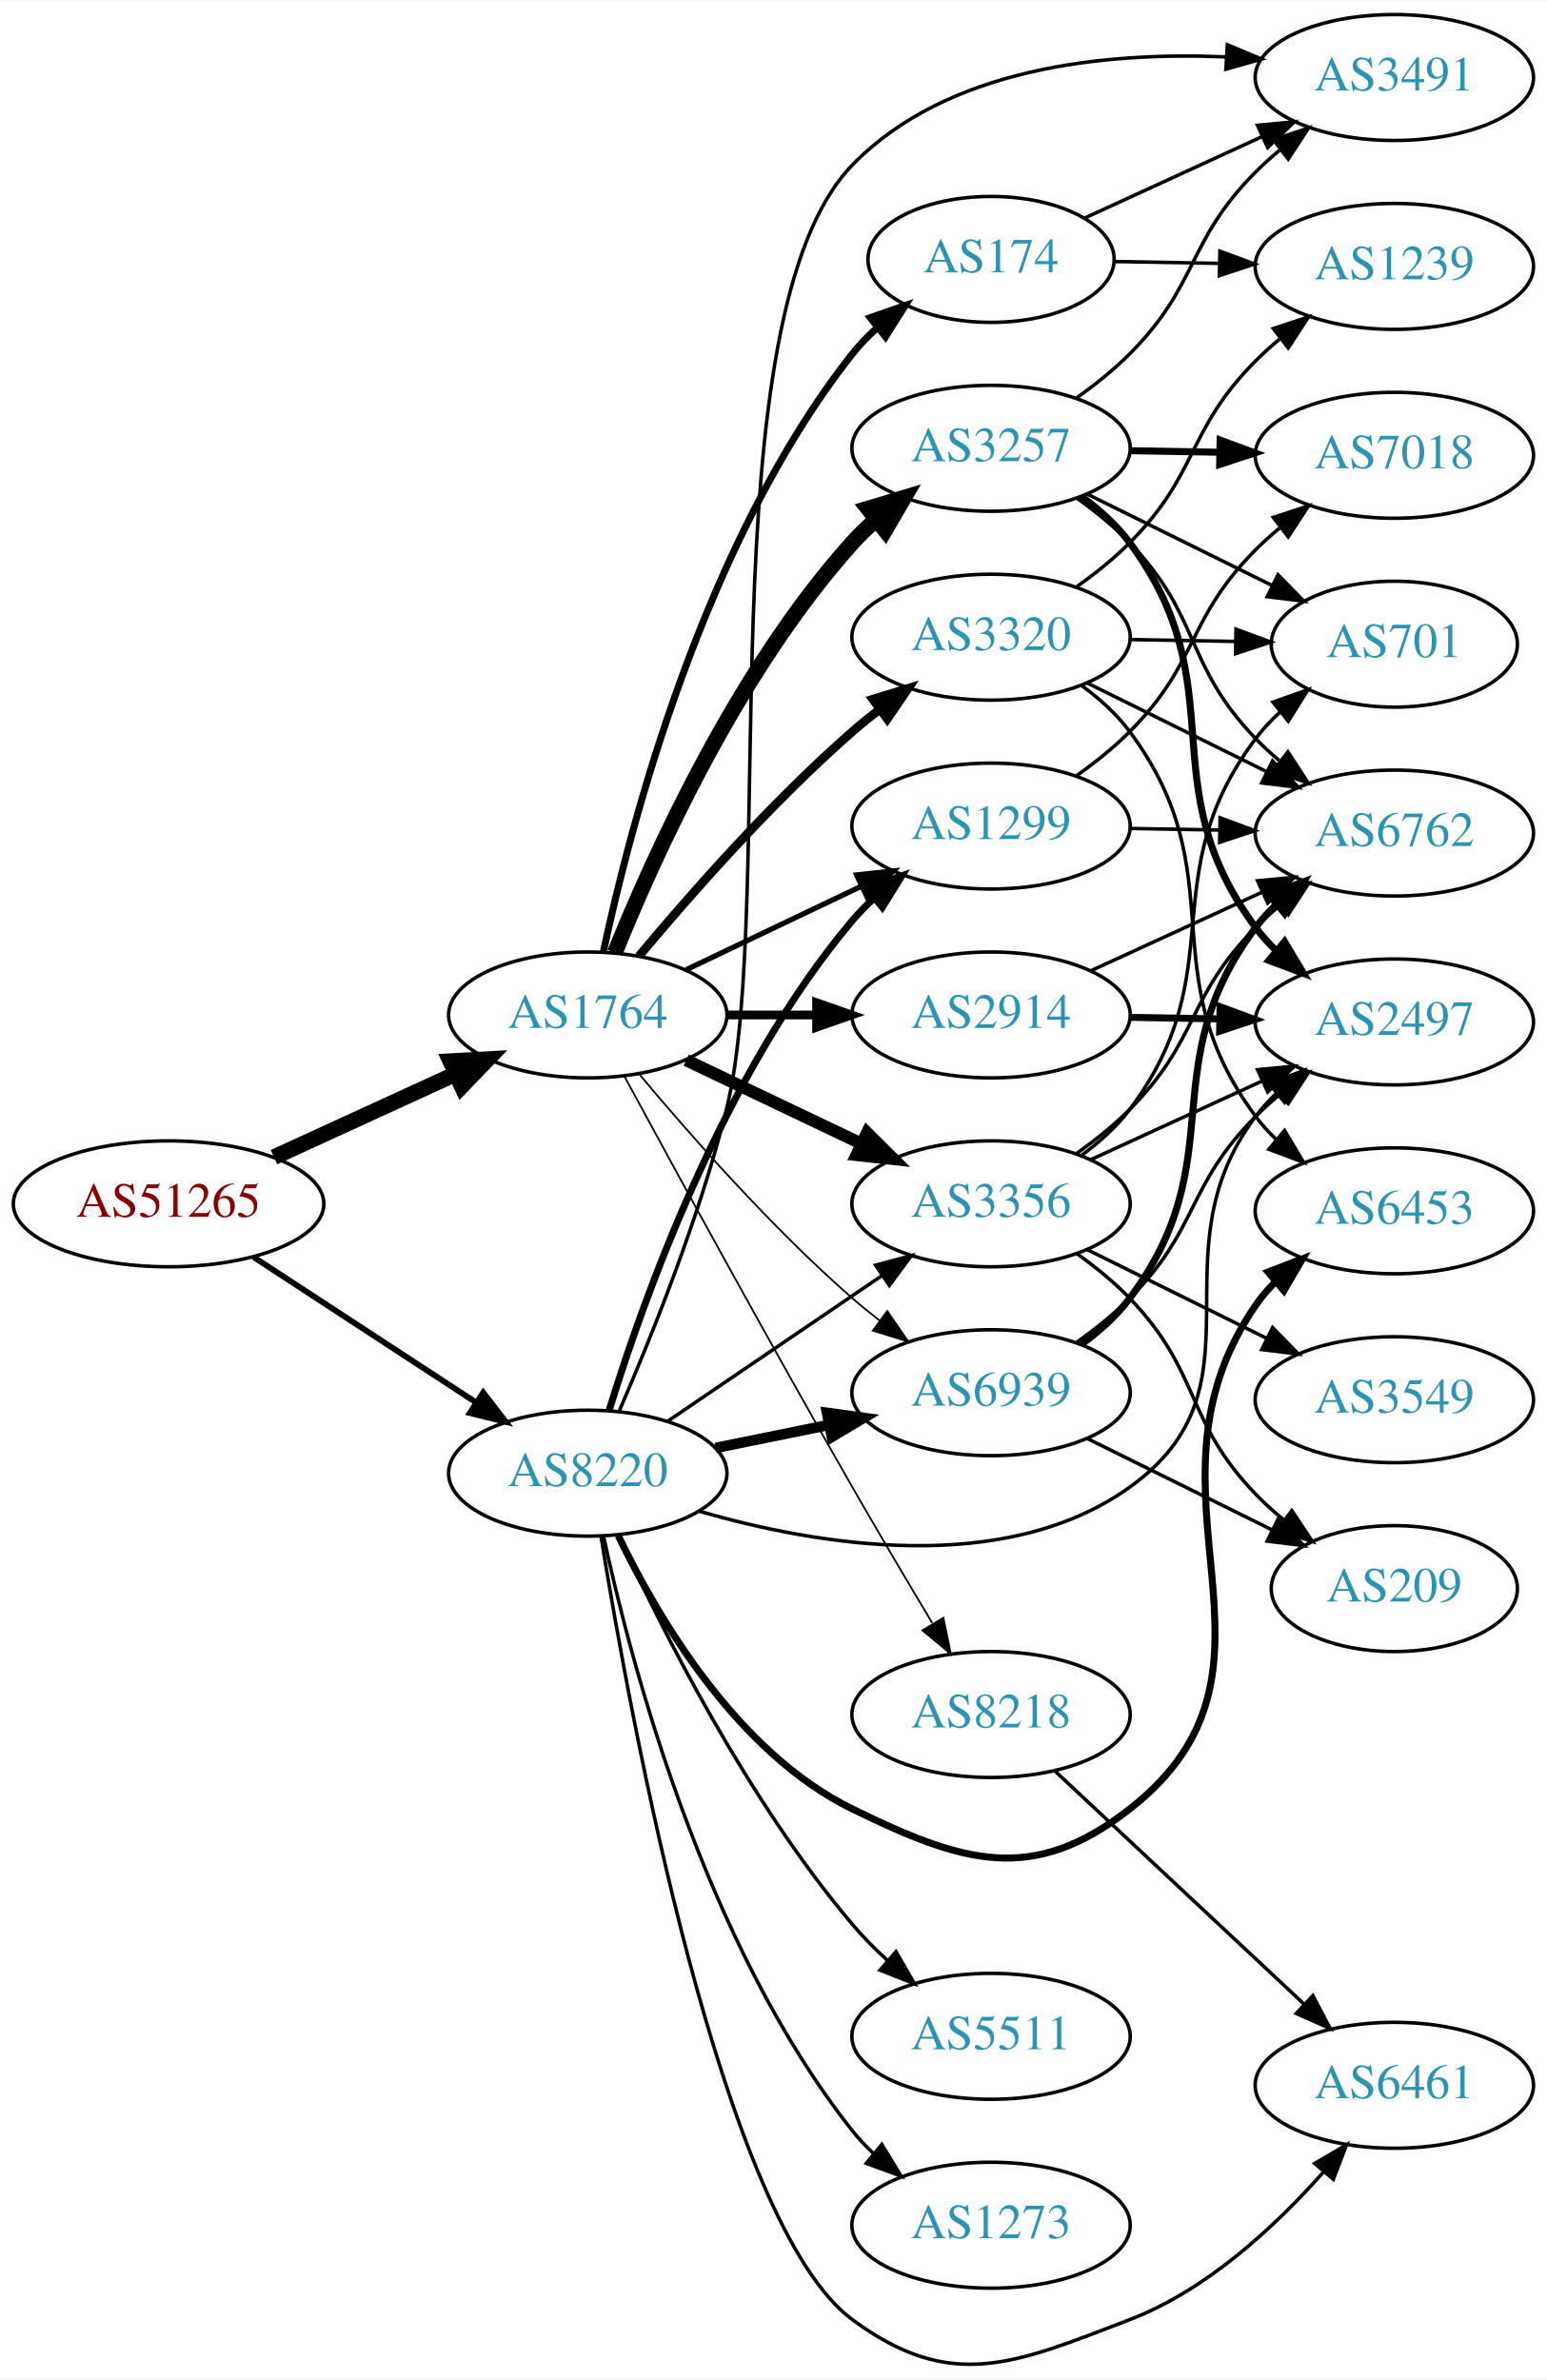
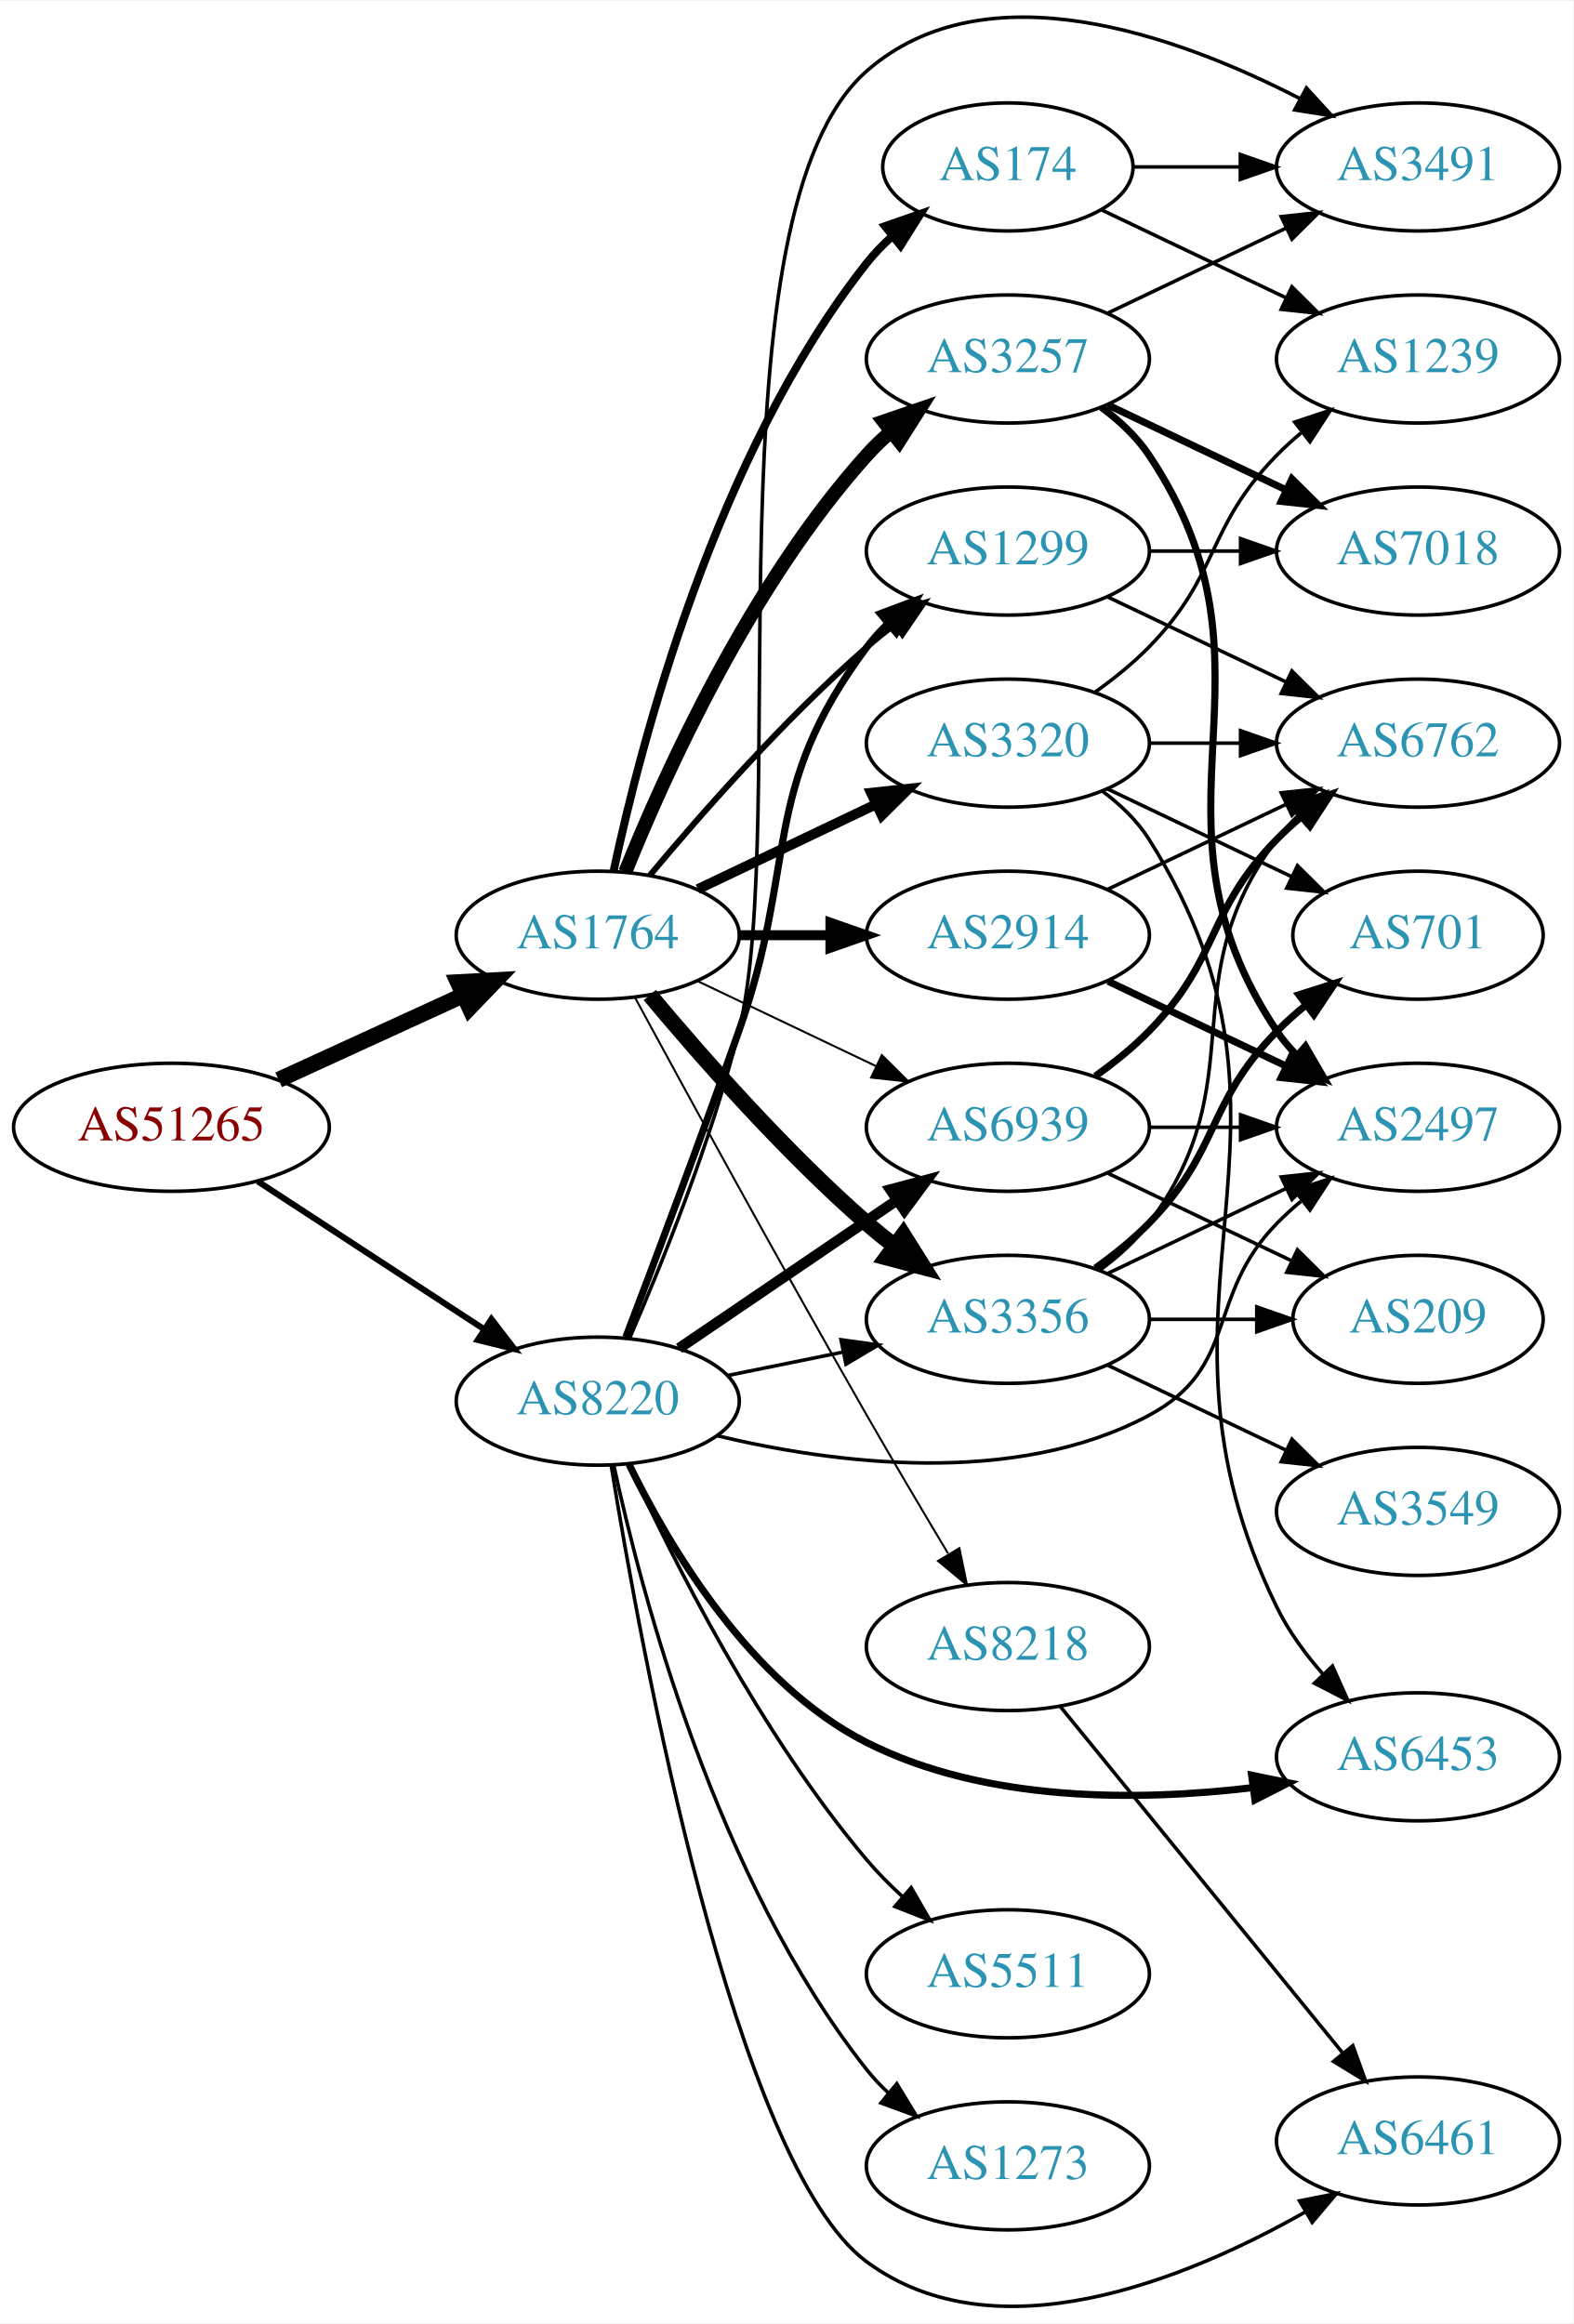
- <svg xmlns="http://www.w3.org/2000/svg" xmlns:xlink="http://www.w3.org/1999/xlink" width="442pt" height="680pt" viewBox="0.00 0.00 442.27 680.09">
-   <g id="graph0" class="graph" transform="scale(1 1) rotate(0) translate(4 676.094)">
-     <polygon fill="white" stroke="none" points="-4,4 -4,-676.094 438.271,-676.094 438.271,4 -4,4" />
+ <svg xmlns="http://www.w3.org/2000/svg" xmlns:xlink="http://www.w3.org/1999/xlink" width="442pt" height="653pt" viewBox="0.00 0.00 442.27 652.90">
+   <g id="graph0" class="graph" transform="scale(1 1) rotate(0) translate(4 648.9)">
+     <polygon fill="white" stroke="none" points="-4,4 -4,-648.9 438.271,-648.9 438.271,4 -4,4" />
    <g id="node1" class="node">
      <g id="a_node1">
        <a xlink:href="/asn/51265" xlink:title="AS51265 ~ Mass Response Service GmbH [AT]">
-           <ellipse fill="#ffffff" stroke="black" cx="44.196" cy="-332.094" rx="44.393" ry="18" />
-           <text text-anchor="middle" x="44.196" y="-328.394" font-family="Times,serif" font-size="14.00" fill="#880000">AS51265</text>
+           <ellipse fill="#ffffff" stroke="black" cx="44.196" cy="-332.214" rx="44.393" ry="18" />
+           <text text-anchor="middle" x="44.196" y="-328.514" font-family="Times,serif" font-size="14.00" fill="#880000">AS51265</text>
        </a>
      </g>
    </g>
    <g id="node2" class="node">
      <g id="a_node2">
        <a xlink:href="/asn/1764" xlink:title="AS1764 ~ NEXTLAYER-AS [AT]">
-           <ellipse fill="#ffffff" stroke="black" cx="164.039" cy="-386.094" rx="39.794" ry="18" />
-           <text text-anchor="middle" x="164.039" y="-382.394" font-family="Times,serif" font-size="14.00" fill="#2c94b3">AS1764</text>
+           <ellipse fill="#ffffff" stroke="black" cx="164.039" cy="-386.214" rx="39.794" ry="18" />
+           <text text-anchor="middle" x="164.039" y="-382.514" font-family="Times,serif" font-size="14.00" fill="#2c94b3">AS1764</text>
        </a>
      </g>
    </g>
    <g id="edge1" class="edge">
-       <path fill="none" stroke="black" stroke-width="4.5" d="M74.326,-345.442C89.937,-352.596 109.335,-361.485 126.007,-369.125" />
-       <polygon fill="black" stroke="black" stroke-width="4.5" points="124.727,-372.87 135.459,-373.456 128.008,-365.71 124.727,-372.87" />
+       <path fill="none" stroke="black" stroke-width="4.5" d="M74.326,-345.562C89.937,-352.716 109.335,-361.604 126.007,-369.244" />
+       <polygon fill="black" stroke="black" stroke-width="4.5" points="124.727,-372.989 135.459,-373.575 128.008,-365.83 124.727,-372.989" />
    </g>
    <g id="node3" class="node">
      <g id="a_node3">
        <a xlink:href="/asn/8220" xlink:title="AS8220 ~ COLT [GB]">
-           <ellipse fill="#ffffff" stroke="black" cx="164.039" cy="-255.094" rx="39.794" ry="18" />
-           <text text-anchor="middle" x="164.039" y="-251.394" font-family="Times,serif" font-size="14.00" fill="#2c94b3">AS8220</text>
+           <ellipse fill="#ffffff" stroke="black" cx="164.039" cy="-255.214" rx="39.794" ry="18" />
+           <text text-anchor="middle" x="164.039" y="-251.514" font-family="Times,serif" font-size="14.00" fill="#2c94b3">AS8220</text>
        </a>
      </g>
    </g>
    <g id="edge2" class="edge">
-       <path fill="none" stroke="black" stroke-width="1.671" d="M68.478,-316.881C86.708,-304.97 112.229,-288.294 132.163,-275.268" />
-       <polygon fill="black" stroke="black" stroke-width="1.671" points="134.148,-278.153 140.605,-269.753 130.319,-272.293 134.148,-278.153" />
+       <path fill="none" stroke="black" stroke-width="1.721" d="M68.478,-317.001C86.708,-305.089 112.229,-288.414 132.163,-275.388" />
+       <polygon fill="black" stroke="black" stroke-width="1.721" points="134.148,-278.272 140.605,-269.872 130.319,-272.412 134.148,-278.272" />
    </g>
    <g id="node4" class="node">
      <g id="a_node4">
-         <a xlink:href="/asn/3257" xlink:title="AS3257 ~ GTT [DE]">
-           <ellipse fill="#ffffff" stroke="black" cx="279.332" cy="-548.094" rx="39.794" ry="18" />
-           <text text-anchor="middle" x="279.332" y="-544.394" font-family="Times,serif" font-size="14.00" fill="#2c94b3">AS3257</text>
+         <a xlink:href="/asn/174" xlink:title="AS174 ~ Cogent Communications [US]">
+           <ellipse fill="#ffffff" stroke="black" cx="279.332" cy="-602.214" rx="35.194" ry="18" />
+           <text text-anchor="middle" x="279.332" y="-598.514" font-family="Times,serif" font-size="14.00" fill="#2c94b3">AS174</text>
        </a>
      </g>
    </g>
    <g id="edge3" class="edge">
-       <path fill="none" stroke="black" stroke-width="4.5" d="M171.786,-403.881C182.837,-431.337 206.891,-484.672 239.685,-521.094 241.688,-523.318 243.906,-525.457 246.239,-527.491" />
-       <polygon fill="black" stroke="black" stroke-width="4.5" points="244.166,-530.871 254.458,-533.967 249.04,-524.685 244.166,-530.871" />
+       <path fill="none" stroke="black" stroke-width="2.25" d="M168.529,-404.373C176.16,-440.244 197.152,-521.369 239.685,-575.214 241.765,-577.847 244.17,-580.329 246.743,-582.642" />
+       <polygon fill="black" stroke="black" stroke-width="2.25" points="244.799,-585.568 254.806,-589.049 249.154,-580.087 244.799,-585.568" />
    </g>
    <g id="node5" class="node">
      <g id="a_node5">
-         <a xlink:href="/asn/2914" xlink:title="AS2914 ~ NTT America, Inc. [US]">
-           <ellipse fill="#ffffff" stroke="black" cx="279.332" cy="-386.094" rx="39.794" ry="18" />
-           <text text-anchor="middle" x="279.332" y="-382.394" font-family="Times,serif" font-size="14.00" fill="#2c94b3">AS2914</text>
+         <a xlink:href="/asn/3257" xlink:title="AS3257 ~ GTT [DE]">
+           <ellipse fill="#ffffff" stroke="black" cx="279.332" cy="-548.214" rx="39.794" ry="18" />
+           <text text-anchor="middle" x="279.332" y="-544.514" font-family="Times,serif" font-size="14.00" fill="#2c94b3">AS3257</text>
        </a>
      </g>
    </g>
    <g id="edge4" class="edge">
-       <path fill="none" stroke="black" stroke-width="2.5" d="M203.711,-386.094C211.914,-386.094 220.678,-386.094 229.21,-386.094" />
-       <polygon fill="black" stroke="black" stroke-width="2.5" points="229.449,-389.594 239.449,-386.094 229.449,-382.594 229.449,-389.594" />
+       <path fill="none" stroke="black" stroke-width="3.938" d="M171.786,-404C182.837,-431.457 206.891,-484.792 239.685,-521.214 241.688,-523.438 243.906,-525.577 246.239,-527.611" />
+       <polygon fill="black" stroke="black" stroke-width="3.938" points="244.437,-530.647 254.458,-534.087 248.769,-525.149 244.437,-530.647" />
    </g>
    <g id="node6" class="node">
      <g id="a_node6">
-         <a xlink:href="/asn/174" xlink:title="AS174 ~ Cogent Communications [US]">
-           <ellipse fill="#ffffff" stroke="black" cx="279.332" cy="-602.094" rx="35.194" ry="18" />
-           <text text-anchor="middle" x="279.332" y="-598.394" font-family="Times,serif" font-size="14.00" fill="#2c94b3">AS174</text>
+         <a xlink:href="/asn/3356" xlink:title="AS3356 ~ Level 3 Parent, LLC [US]">
+           <ellipse fill="#ffffff" stroke="black" cx="279.332" cy="-278.214" rx="39.794" ry="18" />
+           <text text-anchor="middle" x="279.332" y="-274.514" font-family="Times,serif" font-size="14.00" fill="#2c94b3">AS3356</text>
        </a>
      </g>
    </g>
    <g id="edge5" class="edge">
-       <path fill="none" stroke="black" stroke-width="2" d="M168.529,-404.254C176.16,-440.124 197.152,-521.249 239.685,-575.094 241.765,-577.727 244.17,-580.21 246.743,-582.522" />
-       <polygon fill="black" stroke="black" stroke-width="2" points="244.799,-585.448 254.806,-588.929 249.154,-579.968 244.799,-585.448" />
+       <path fill="none" stroke="black" stroke-width="4.5" d="M178.669,-369.397C192.951,-352.284 216.498,-325.469 239.685,-305.214 242.151,-303.06 244.789,-300.92 247.487,-298.842" />
+       <polygon fill="black" stroke="black" stroke-width="4.5" points="249.919,-301.941 255.641,-292.843 245.252,-295.598 249.919,-301.941" />
    </g>
    <g id="node7" class="node">
      <g id="a_node7">
-         <a xlink:href="/asn/3356" xlink:title="AS3356 ~ Level 3 Parent, LLC [US]">
-           <ellipse fill="#ffffff" stroke="black" cx="279.332" cy="-332.094" rx="39.794" ry="18" />
-           <text text-anchor="middle" x="279.332" y="-328.394" font-family="Times,serif" font-size="14.00" fill="#2c94b3">AS3356</text>
+         <a xlink:href="/asn/2914" xlink:title="AS2914 ~ NTT America, Inc. [US]">
+           <ellipse fill="#ffffff" stroke="black" cx="279.332" cy="-386.214" rx="39.794" ry="18" />
+           <text text-anchor="middle" x="279.332" y="-382.514" font-family="Times,serif" font-size="14.00" fill="#2c94b3">AS2914</text>
        </a>
      </g>
    </g>
    <g id="edge6" class="edge">
-       <path fill="none" stroke="black" stroke-width="3.5" d="M192.175,-373.16C207.169,-366.013 225.99,-357.042 242.213,-349.31" />
-       <polygon fill="black" stroke="black" stroke-width="3.5" points="243.895,-352.385 251.417,-344.923 240.884,-346.066 243.895,-352.385" />
+       <path fill="none" stroke="black" stroke-width="2.812" d="M203.711,-386.214C211.914,-386.214 220.678,-386.214 229.21,-386.214" />
+       <polygon fill="black" stroke="black" stroke-width="2.812" points="229.449,-389.714 239.449,-386.214 229.449,-382.714 229.449,-389.714" />
    </g>
    <g id="node8" class="node">
      <g id="a_node8">
-         <a xlink:href="/asn/3320" xlink:title="AS3320 ~ DTAG [DE]">
-           <ellipse fill="#ffffff" stroke="black" cx="279.332" cy="-494.094" rx="39.794" ry="18" />
-           <text text-anchor="middle" x="279.332" y="-490.394" font-family="Times,serif" font-size="14.00" fill="#2c94b3">AS3320</text>
+         <a xlink:href="/asn/1299" xlink:title="AS1299 ~ Telia Carrier [EU]">
+           <ellipse fill="#ffffff" stroke="black" cx="279.332" cy="-494.214" rx="39.794" ry="18" />
+           <text text-anchor="middle" x="279.332" y="-490.514" font-family="Times,serif" font-size="14.00" fill="#2c94b3">AS1299</text>
        </a>
      </g>
    </g>
    <g id="edge7" class="edge">
-       <path fill="none" stroke="black" stroke-width="2.5" d="M178.669,-402.911C192.951,-420.024 216.498,-446.839 239.685,-467.094 242.151,-469.248 244.789,-471.388 247.487,-473.466" />
-       <polygon fill="black" stroke="black" stroke-width="2.5" points="245.512,-476.358 255.641,-479.465 249.66,-470.719 245.512,-476.358" />
+       <path fill="none" stroke="black" stroke-width="1.688" d="M178.669,-403.03C192.951,-420.143 216.498,-446.958 239.685,-467.214 242.151,-469.368 244.789,-471.507 247.487,-473.585" />
+       <polygon fill="black" stroke="black" stroke-width="1.688" points="245.512,-476.477 255.641,-479.584 249.66,-470.839 245.512,-476.477" />
    </g>
    <g id="node9" class="node">
      <g id="a_node9">
-         <a xlink:href="/asn/1299" xlink:title="AS1299 ~ Telia Carrier [EU]">
-           <ellipse fill="#ffffff" stroke="black" cx="279.332" cy="-440.094" rx="39.794" ry="18" />
-           <text text-anchor="middle" x="279.332" y="-436.394" font-family="Times,serif" font-size="14.00" fill="#2c94b3">AS1299</text>
+         <a xlink:href="/asn/3320" xlink:title="AS3320 ~ DTAG [DE]">
+           <ellipse fill="#ffffff" stroke="black" cx="279.332" cy="-440.214" rx="39.794" ry="18" />
+           <text text-anchor="middle" x="279.332" y="-436.514" font-family="Times,serif" font-size="14.00" fill="#2c94b3">AS3320</text>
        </a>
      </g>
    </g>
    <g id="edge8" class="edge">
-       <path fill="none" stroke="black" stroke-width="1.5" d="M192.175,-399.029C207.169,-406.175 225.99,-415.146 242.213,-422.879" />
-       <polygon fill="black" stroke="black" stroke-width="1.5" points="240.884,-426.122 251.417,-427.265 243.895,-419.803 240.884,-426.122" />
+       <path fill="none" stroke="black" stroke-width="2.812" d="M192.175,-399.148C207.169,-406.295 225.99,-415.266 242.213,-422.998" />
+       <polygon fill="black" stroke="black" stroke-width="2.812" points="240.884,-426.242 251.417,-427.385 243.895,-419.923 240.884,-426.242" />
    </g>
    <g id="node10" class="node">
      <g id="a_node10">
-         <a xlink:href="/asn/8218" xlink:title="AS8218 ~ legacy Neotelecoms [FR]">
-           <ellipse fill="#ffffff" stroke="black" cx="279.332" cy="-186.094" rx="39.794" ry="18" />
-           <text text-anchor="middle" x="279.332" y="-182.394" font-family="Times,serif" font-size="14.00" fill="#2c94b3">AS8218</text>
+         <a xlink:href="/asn/6939" xlink:title="AS6939 ~ Hurricane Electric LLC [US]">
+           <ellipse fill="#ffffff" stroke="black" cx="279.332" cy="-332.214" rx="39.794" ry="18" />
+           <text text-anchor="middle" x="279.332" y="-328.514" font-family="Times,serif" font-size="14.00" fill="#2c94b3">AS6939</text>
        </a>
      </g>
    </g>
    <g id="edge9" class="edge">
-       <path fill="none" stroke="black" stroke-width="0.5" d="M174.528,-368.521C188.54,-342.665 215.7,-292.911 239.685,-251.094 247.056,-238.244 255.437,-224.094 262.506,-212.286" />
-       <polygon fill="black" stroke="black" stroke-width="0.5" points="265.701,-213.763 267.849,-203.388 259.7,-210.159 265.701,-213.763" />
+       <path fill="none" stroke="black" stroke-width="0.562" d="M192.175,-373.279C207.169,-366.133 225.99,-357.162 242.213,-349.429" />
+       <polygon fill="black" stroke="black" stroke-width="0.562" points="243.895,-352.505 251.417,-345.042 240.884,-346.186 243.895,-352.505" />
    </g>
    <g id="node11" class="node">
      <g id="a_node11">
-         <a xlink:href="/asn/6939" xlink:title="AS6939 ~ Hurricane Electric LLC [US]">
-           <ellipse fill="#ffffff" stroke="black" cx="279.332" cy="-278.094" rx="39.794" ry="18" />
-           <text text-anchor="middle" x="279.332" y="-274.394" font-family="Times,serif" font-size="14.00" fill="#2c94b3">AS6939</text>
+         <a xlink:href="/asn/8218" xlink:title="AS8218 ~ legacy Neotelecoms [FR]">
+           <ellipse fill="#ffffff" stroke="black" cx="279.332" cy="-186.214" rx="39.794" ry="18" />
+           <text text-anchor="middle" x="279.332" y="-182.514" font-family="Times,serif" font-size="14.00" fill="#2c94b3">AS8218</text>
        </a>
      </g>
    </g>
    <g id="edge10" class="edge">
-       <path fill="none" stroke="black" stroke-width="0.5" d="M178.669,-369.277C192.951,-352.165 216.498,-325.349 239.685,-305.094 242.151,-302.94 244.789,-300.8 247.487,-298.723" />
-       <polygon fill="black" stroke="black" stroke-width="0.5" points="249.66,-301.469 255.641,-292.724 245.512,-295.83 249.66,-301.469" />
+       <path fill="none" stroke="black" stroke-width="0.562" d="M174.528,-368.64C188.54,-342.785 215.7,-293.031 239.685,-251.214 247.056,-238.363 255.437,-224.213 262.506,-212.406" />
+       <polygon fill="black" stroke="black" stroke-width="0.562" points="265.701,-213.883 267.849,-203.508 259.7,-210.279 265.701,-213.883" />
+     </g>
+     <g id="edge33" class="edge">
+       <path fill="none" stroke="black" d="M200.574,-262.428C210.803,-264.504 222.104,-266.799 232.846,-268.98" />
+       <polygon fill="black" stroke="black" points="232.425,-272.465 242.922,-271.025 233.818,-265.605 232.425,-272.465" />
+     </g>
+     <g id="edge34" class="edge">
+       <path fill="none" stroke="black" stroke-width="2" d="M171.928,-273.183C179.806,-293.861 192.995,-328.875 203.685,-359.214 220.5,-406.934 209.414,-426.672 239.685,-467.214 241.43,-469.55 243.437,-471.759 245.6,-473.831" />
+       <polygon fill="black" stroke="black" stroke-width="2" points="243.478,-476.618 253.401,-480.332 247.96,-471.241 243.478,-476.618" />
    </g>
    <g id="edge35" class="edge">
-       <path fill="none" stroke="black" d="M186.883,-269.941C204.28,-281.765 228.827,-298.448 248.11,-311.554" />
-       <polygon fill="black" stroke="black" points="246.317,-314.567 256.555,-317.293 250.251,-308.777 246.317,-314.567" />
-     </g>
-     <g id="edge36" class="edge">
-       <path fill="none" stroke="black" stroke-width="2" d="M170.1,-272.894C179.636,-304.042 202.695,-369.283 239.685,-413.094 241.566,-415.322 243.672,-417.453 245.904,-419.47" />
-       <polygon fill="black" stroke="black" stroke-width="2" points="243.853,-422.313 253.833,-425.869 248.249,-416.865 243.853,-422.313" />
-     </g>
-     <g id="edge38" class="edge">
-       <path fill="none" stroke="black" stroke-width="3" d="M200.574,-262.308C210.803,-264.385 222.104,-266.679 232.846,-268.86" />
-       <polygon fill="black" stroke="black" stroke-width="3" points="232.425,-272.346 242.922,-270.906 233.818,-265.486 232.425,-272.346" />
-     </g>
-     <g id="node13" class="node">
-       <g id="a_node13">
+       <path fill="none" stroke="black" stroke-width="3" d="M186.883,-270.06C204.28,-281.884 228.827,-298.568 248.11,-311.674" />
+       <polygon fill="black" stroke="black" stroke-width="3" points="246.317,-314.686 256.555,-317.413 250.251,-308.897 246.317,-314.686" />
+     </g>
+     <g id="node15" class="node">
+       <g id="a_node15">
        <a xlink:href="/asn/2497" xlink:title="AS2497 ~ Internet Initiative Japan Inc. [JP]">
-           <ellipse fill="#ffffff" stroke="black" cx="394.625" cy="-384.094" rx="39.794" ry="18" />
-           <text text-anchor="middle" x="394.625" y="-380.394" font-family="Times,serif" font-size="14.00" fill="#2c94b3">AS2497</text>
-         </a>
-       </g>
-     </g>
-     <g id="edge31" class="edge">
-       <path fill="none" stroke="black" d="M195.971,-244.198C229.535,-234.491 283.12,-225.403 318.978,-251.094 359.423,-280.072 325.098,-317.312 354.978,-357.094 356.729,-359.426 358.741,-361.631 360.908,-363.7" />
-       <polygon fill="black" stroke="black" points="358.789,-366.491 368.715,-370.197 363.267,-361.11 358.789,-366.491" />
-     </g>
-     <g id="node16" class="node">
-       <g id="a_node16">
-         <a xlink:href="/asn/3491" xlink:title="AS3491 ~ PCCW Global, Inc. [US]">
-           <ellipse fill="#ffffff" stroke="black" cx="394.625" cy="-654.094" rx="39.794" ry="18" />
-           <text text-anchor="middle" x="394.625" y="-650.394" font-family="Times,serif" font-size="14.00" fill="#2c94b3">AS3491</text>
-         </a>
-       </g>
-     </g>
-     <g id="edge37" class="edge">
-       <path fill="none" stroke="black" d="M172.984,-272.746C181.832,-293.134 195.909,-327.881 203.685,-359.094 218.319,-417.83 197.496,-585.688 239.685,-629.094 266.792,-656.983 311.944,-661.446 346.358,-659.991" />
-       <polygon fill="black" stroke="black" points="346.89,-663.465 356.661,-659.369 346.468,-656.478 346.89,-663.465" />
+           <ellipse fill="#ffffff" stroke="black" cx="394.625" cy="-332.214" rx="39.794" ry="18" />
+           <text text-anchor="middle" x="394.625" y="-328.514" font-family="Times,serif" font-size="14.00" fill="#2c94b3">AS2497</text>
+         </a>
+       </g>
+     </g>
+     <g id="edge30" class="edge">
+       <path fill="none" stroke="black" d="M197.529,-245.506C230.243,-237.68 281.146,-230.967 318.978,-251.214 344.409,-264.824 334.806,-284.596 354.978,-305.214 357.071,-307.353 359.354,-309.431 361.731,-311.424" />
+       <polygon fill="black" stroke="black" points="359.974,-314.489 370.031,-317.824 364.249,-308.946 359.974,-314.489" />
    </g>
    <g id="node18" class="node">
      <g id="a_node18">
+         <a xlink:href="/asn/3491" xlink:title="AS3491 ~ PCCW Global, Inc. [US]">
+           <ellipse fill="#ffffff" stroke="black" cx="394.625" cy="-602.214" rx="39.794" ry="18" />
+           <text text-anchor="middle" x="394.625" y="-598.514" font-family="Times,serif" font-size="14.00" fill="#2c94b3">AS3491</text>
+         </a>
+       </g>
+     </g>
+     <g id="edge37" class="edge">
+       <path fill="none" stroke="black" d="M172.984,-272.866C181.832,-293.253 195.909,-328 203.685,-359.214 218.319,-417.949 194.143,-589.34 239.685,-629.214 273.181,-658.54 326.975,-639.184 361.289,-621.502" />
+       <polygon fill="black" stroke="black" points="363.263,-624.415 370.418,-616.601 359.951,-618.247 363.263,-624.415" />
+     </g>
+     <g id="node20" class="node">
+       <g id="a_node20">
        <a xlink:href="/asn/6453" xlink:title="AS6453 ~ TATA COMMUNICATIONS (AMERICA) INC [US]">
-           <ellipse fill="#ffffff" stroke="black" cx="394.625" cy="-330.094" rx="39.794" ry="18" />
-           <text text-anchor="middle" x="394.625" y="-326.394" font-family="Times,serif" font-size="14.00" fill="#2c94b3">AS6453</text>
-         </a>
-       </g>
-     </g>
-     <g id="edge32" class="edge">
-       <path fill="none" stroke="black" stroke-width="2" d="M172.761,-237.219C183.801,-214.228 206.497,-175.329 239.685,-159.094 271.342,-143.609 291.201,-137.406 318.978,-159.094 370.976,-199.693 317.567,-248.758 354.978,-303.094 356.632,-305.496 358.573,-307.752 360.691,-309.856" />
-       <polygon fill="black" stroke="black" stroke-width="2" points="358.521,-312.606 368.406,-316.419 363.057,-307.274 358.521,-312.606" />
+           <ellipse fill="#ffffff" stroke="black" cx="394.625" cy="-155.214" rx="39.794" ry="18" />
+           <text text-anchor="middle" x="394.625" y="-151.514" font-family="Times,serif" font-size="14.00" fill="#2c94b3">AS6453</text>
+         </a>
+       </g>
+     </g>
+     <g id="edge31" class="edge">
+       <path fill="none" stroke="black" stroke-width="2" d="M172.825,-237.468C183.936,-214.62 206.71,-175.878 239.685,-159.214 273.165,-142.294 316.19,-142.72 348.239,-146.56" />
+       <polygon fill="black" stroke="black" stroke-width="2" points="347.854,-150.04 358.233,-147.91 348.791,-143.103 347.854,-150.04" />
    </g>
    <g id="node21" class="node">
      <g id="a_node21">
-         <a xlink:href="/asn/6461" xlink:title="AS6461 ~ Zayo Bandwidth [US]">
-           <ellipse fill="#ffffff" stroke="black" cx="394.625" cy="-80.094" rx="39.794" ry="18" />
-           <text text-anchor="middle" x="394.625" y="-76.394" font-family="Times,serif" font-size="14.00" fill="#2c94b3">AS6461</text>
-         </a>
-       </g>
-     </g>
-     <g id="edge33" class="edge">
-       <path fill="none" stroke="black" d="M167.805,-237.117C176.106,-185.791 202.54,-40.508 239.685,-13.094 268.04,7.833 286.068,-0.491 318.978,-13.094 341.136,-21.58 360.852,-40.011 374.45,-55.399" />
-       <polygon fill="black" stroke="black" points="371.844,-57.738 380.983,-63.099 377.182,-53.209 371.844,-57.738" />
+         <a xlink:href="/asn/5511" xlink:title="AS5511 ~ Orange S.A. [FR]">
+           <ellipse fill="#ffffff" stroke="black" cx="279.332" cy="-94.214" rx="39.794" ry="18" />
+           <text text-anchor="middle" x="279.332" y="-90.514" font-family="Times,serif" font-size="14.00" fill="#2c94b3">AS5511</text>
+         </a>
+       </g>
+     </g>
+     <g id="edge29" class="edge">
+       <path fill="none" stroke="black" d="M172.918,-237.26C184.926,-211.107 209.613,-161.78 239.685,-126.214 242.677,-122.676 246.093,-119.227 249.629,-115.982" />
+       <polygon fill="black" stroke="black" points="252.15,-118.43 257.442,-109.251 247.581,-113.126 252.15,-118.43" />
    </g>
    <g id="node22" class="node">
      <g id="a_node22">
-         <a xlink:href="/asn/5511" xlink:title="AS5511 ~ Orange S.A. [FR]">
-           <ellipse fill="#ffffff" stroke="black" cx="279.332" cy="-94.094" rx="39.794" ry="18" />
-           <text text-anchor="middle" x="279.332" y="-90.394" font-family="Times,serif" font-size="14.00" fill="#2c94b3">AS5511</text>
-         </a>
-       </g>
-     </g>
-     <g id="edge34" class="edge">
-       <path fill="none" stroke="black" d="M172.918,-237.14C184.926,-210.987 209.613,-161.66 239.685,-126.094 242.677,-122.556 246.093,-119.107 249.629,-115.863" />
-       <polygon fill="black" stroke="black" points="252.15,-118.31 257.442,-109.132 247.581,-113.007 252.15,-118.31" />
+         <a xlink:href="/asn/6461" xlink:title="AS6461 ~ Zayo Bandwidth [US]">
+           <ellipse fill="#ffffff" stroke="black" cx="394.625" cy="-47.214" rx="39.794" ry="18" />
+           <text text-anchor="middle" x="394.625" y="-43.514" font-family="Times,serif" font-size="14.00" fill="#2c94b3">AS6461</text>
+         </a>
+       </g>
+     </g>
+     <g id="edge32" class="edge">
+       <path fill="none" stroke="black" d="M167.805,-237.236C176.106,-185.91 202.54,-40.628 239.685,-13.214 276.018,13.601 329.459,-8.27 362.866,-27.21" />
+       <polygon fill="black" stroke="black" points="361.333,-30.369 371.726,-32.431 364.888,-24.339 361.333,-30.369" />
    </g>
    <g id="node23" class="node">
      <g id="a_node23">
        <a xlink:href="/asn/1273" xlink:title="AS1273 ~ Vodafone Group PLC [EU]">
-           <ellipse fill="#ffffff" stroke="black" cx="279.332" cy="-40.094" rx="39.794" ry="18" />
-           <text text-anchor="middle" x="279.332" y="-36.394" font-family="Times,serif" font-size="14.00" fill="#2c94b3">AS1273</text>
-         </a>
-       </g>
-     </g>
-     <g id="edge39" class="edge">
-       <path fill="none" stroke="black" d="M168.554,-237.031C176.23,-201.35 197.298,-120.654 239.685,-67.094 241.495,-64.808 243.549,-62.635 245.745,-60.588" />
-       <polygon fill="black" stroke="black" points="248.098,-63.184 253.606,-54.134 243.656,-57.774 248.098,-63.184" />
+           <ellipse fill="#ffffff" stroke="black" cx="279.332" cy="-40.214" rx="39.794" ry="18" />
+           <text text-anchor="middle" x="279.332" y="-36.514" font-family="Times,serif" font-size="14.00" fill="#2c94b3">AS1273</text>
+         </a>
+       </g>
+     </g>
+     <g id="edge36" class="edge">
+       <path fill="none" stroke="black" d="M168.554,-237.15C176.23,-201.47 197.298,-120.774 239.685,-67.214 241.495,-64.927 243.549,-62.754 245.745,-60.708" />
+       <polygon fill="black" stroke="black" points="248.098,-63.304 253.606,-54.253 243.656,-57.894 248.098,-63.304" />
+     </g>
+     <g id="edge23" class="edge">
+       <path fill="none" stroke="black" d="M314.631,-602.214C324.008,-602.214 334.358,-602.214 344.393,-602.214" />
+       <polygon fill="black" stroke="black" points="344.681,-605.714 354.681,-602.214 344.681,-598.714 344.681,-605.714" />
+     </g>
+     <g id="node19" class="node">
+       <g id="a_node19">
+         <a xlink:href="/asn/1239" xlink:title="AS1239 ~ Sprint [US]">
+           <ellipse fill="#ffffff" stroke="black" cx="394.625" cy="-548.214" rx="39.794" ry="18" />
+           <text text-anchor="middle" x="394.625" y="-544.514" font-family="Times,serif" font-size="14.00" fill="#2c94b3">AS1239</text>
+         </a>
+       </g>
+     </g>
+     <g id="edge24" class="edge">
+       <path fill="none" stroke="black" d="M305.757,-590.095C321.059,-582.801 340.783,-573.4 357.665,-565.354" />
+       <polygon fill="black" stroke="black" points="359.184,-568.507 366.705,-561.045 356.172,-562.188 359.184,-568.507" />
+     </g>
+     <g id="edge19" class="edge">
+       <path fill="none" stroke="black" stroke-width="2" d="M305.651,-534.607C310.707,-530.863 315.518,-526.383 318.978,-521.214 360.003,-459.919 313.954,-420.508 354.978,-359.214 356.6,-356.791 358.519,-354.519 360.621,-352.404" />
+       <polygon fill="black" stroke="black" stroke-width="2" points="362.988,-354.984 368.306,-345.821 358.434,-349.668 362.988,-354.984" />
+     </g>
+     <g id="node17" class="node">
+       <g id="a_node17">
+         <a xlink:href="/asn/7018" xlink:title="AS7018 ~ AT&amp;T Services, Inc. [US]">
+           <ellipse fill="#ffffff" stroke="black" cx="394.625" cy="-494.214" rx="39.794" ry="18" />
+           <text text-anchor="middle" x="394.625" y="-490.514" font-family="Times,serif" font-size="14.00" fill="#2c94b3">AS7018</text>
+         </a>
+       </g>
+     </g>
+     <g id="edge18" class="edge">
+       <path fill="none" stroke="black" stroke-width="2" d="M307.468,-535.279C322.462,-528.133 341.283,-519.162 357.506,-511.429" />
+       <polygon fill="black" stroke="black" stroke-width="2" points="359.188,-514.505 366.71,-507.042 356.177,-508.186 359.188,-514.505" />
+     </g>
+     <g id="edge20" class="edge">
+       <path fill="none" stroke="black" d="M307.468,-561.148C322.462,-568.295 341.283,-577.266 357.506,-584.998" />
+       <polygon fill="black" stroke="black" points="356.177,-588.242 366.71,-589.385 359.188,-581.923 356.177,-588.242" />
    </g>
    <g id="node12" class="node">
      <g id="a_node12">
-         <a xlink:href="/asn/7018" xlink:title="AS7018 ~ AT&amp;T Services, Inc. [US]">
-           <ellipse fill="#ffffff" stroke="black" cx="394.625" cy="-546.094" rx="39.794" ry="18" />
-           <text text-anchor="middle" x="394.625" y="-542.394" font-family="Times,serif" font-size="14.00" fill="#2c94b3">AS7018</text>
+         <a xlink:href="/asn/3549" xlink:title="AS3549 ~ Level 3 Parent, LLC [US]">
+           <ellipse fill="#ffffff" stroke="black" cx="394.625" cy="-224.214" rx="39.794" ry="18" />
+           <text text-anchor="middle" x="394.625" y="-220.514" font-family="Times,serif" font-size="14.00" fill="#2c94b3">AS3549</text>
        </a>
      </g>
    </g>
    <g id="edge11" class="edge">
-       <path fill="none" stroke="black" stroke-width="2" d="M319.004,-547.411C327.207,-547.267 335.971,-547.112 344.503,-546.961" />
-       <polygon fill="black" stroke="black" stroke-width="2" points="344.805,-550.457 354.742,-546.781 344.682,-543.458 344.805,-550.457" />
+       <path fill="none" stroke="black" d="M307.468,-265.279C322.462,-258.133 341.283,-249.162 357.506,-241.429" />
+       <polygon fill="black" stroke="black" points="359.188,-244.505 366.71,-237.042 356.177,-238.186 359.188,-244.505" />
+     </g>
+     <g id="node13" class="node">
+       <g id="a_node13">
+         <a xlink:href="/asn/701" xlink:title="AS701 ~ UUNET [US]">
+           <ellipse fill="#ffffff" stroke="black" cx="394.625" cy="-386.214" rx="35.194" ry="18" />
+           <text text-anchor="middle" x="394.625" y="-382.514" font-family="Times,serif" font-size="14.00" fill="#2c94b3">AS701</text>
+         </a>
+       </g>
    </g>
    <g id="edge12" class="edge">
-       <path fill="none" stroke="black" stroke-width="2" d="M305.283,-534.228C310.358,-530.497 315.27,-526.089 318.978,-521.094 349.642,-479.792 324.314,-452.396 354.978,-411.094 356.716,-408.753 358.719,-406.541 360.879,-404.466" />
-       <polygon fill="black" stroke="black" stroke-width="2" points="363.239,-407.056 368.673,-397.961 358.754,-401.682 363.239,-407.056" />
+       <path fill="none" stroke="black" stroke-width="2" d="M303.926,-292.603C309.182,-296.361 314.513,-300.65 318.978,-305.214 339.151,-325.831 334.806,-338.596 354.978,-359.214 357.457,-361.748 360.204,-364.197 363.056,-366.518" />
+       <polygon fill="black" stroke="black" stroke-width="2" points="361.148,-369.462 371.242,-372.682 365.359,-363.87 361.148,-369.462" />
    </g>
    <g id="node14" class="node">
      <g id="a_node14">
-         <a xlink:href="/asn/701" xlink:title="AS701 ~ UUNET [US]">
-           <ellipse fill="#ffffff" stroke="black" cx="394.625" cy="-492.094" rx="35.194" ry="18" />
-           <text text-anchor="middle" x="394.625" y="-488.394" font-family="Times,serif" font-size="14.00" fill="#2c94b3">AS701</text>
+         <a xlink:href="/asn/6762" xlink:title="AS6762 ~ TELECOM ITALIA SPARKLE S.p.A. [IT]">
+           <ellipse fill="#ffffff" stroke="black" cx="394.625" cy="-440.214" rx="39.794" ry="18" />
+           <text text-anchor="middle" x="394.625" y="-436.514" font-family="Times,serif" font-size="14.00" fill="#2c94b3">AS6762</text>
        </a>
      </g>
    </g>
    <g id="edge13" class="edge">
-       <path fill="none" stroke="black" d="M306.894,-534.965C322.676,-527.164 342.848,-517.193 359.765,-508.831" />
-       <polygon fill="black" stroke="black" points="361.367,-511.943 368.781,-504.374 358.265,-505.668 361.367,-511.943" />
-     </g>
-     <g id="node15" class="node">
-       <g id="a_node15">
-         <a xlink:href="/asn/6762" xlink:title="AS6762 ~ TELECOM ITALIA SPARKLE S.p.A. [IT]">
-           <ellipse fill="#ffffff" stroke="black" cx="394.625" cy="-438.094" rx="39.794" ry="18" />
-           <text text-anchor="middle" x="394.625" y="-434.394" font-family="Times,serif" font-size="14.00" fill="#2c94b3">AS6762</text>
-         </a>
-       </g>
+       <path fill="none" stroke="black" d="M305.262,-292.095C310.338,-295.825 315.256,-300.229 318.978,-305.214 349.249,-345.756 324.707,-372.672 354.978,-413.214 356.723,-415.55 358.73,-417.759 360.893,-419.831" />
+       <polygon fill="black" stroke="black" points="358.771,-422.618 368.694,-426.332 363.253,-417.241 358.771,-422.618" />
    </g>
    <g id="edge14" class="edge">
-       <path fill="none" stroke="black" d="M303.981,-533.758C309.235,-529.998 314.552,-525.694 318.978,-521.094 339.494,-499.774 334.462,-486.415 354.978,-465.094 357.053,-462.938 359.324,-460.847 361.692,-458.846" />
-       <polygon fill="black" stroke="black" points="364.213,-461.321 369.975,-452.43 359.926,-455.786 364.213,-461.321" />
+       <path fill="none" stroke="black" d="M307.468,-291.148C322.462,-298.295 341.283,-307.266 357.506,-314.998" />
+       <polygon fill="black" stroke="black" points="356.177,-318.242 366.71,-319.385 359.188,-311.923 356.177,-318.242" />
+     </g>
+     <g id="node16" class="node">
+       <g id="a_node16">
+         <a xlink:href="/asn/209" xlink:title="AS209 ~ CenturyLink Communications, LLC [US]">
+           <ellipse fill="#ffffff" stroke="black" cx="394.625" cy="-278.214" rx="35.194" ry="18" />
+           <text text-anchor="middle" x="394.625" y="-274.514" font-family="Times,serif" font-size="14.00" fill="#2c94b3">AS209</text>
+         </a>
+       </g>
    </g>
    <g id="edge15" class="edge">
-       <path fill="none" stroke="black" d="M303.868,-562.541C309.126,-566.297 314.474,-570.57 318.978,-575.094 338.812,-595.013 335.144,-607.176 354.978,-627.094 357.09,-629.215 359.386,-631.28 361.772,-633.263" />
-       <polygon fill="black" stroke="black" points="360.025,-636.334 370.088,-639.648 364.288,-630.782 360.025,-636.334" />
+       <path fill="none" stroke="black" d="M319.004,-278.214C328.709,-278.214 339.2,-278.214 349.163,-278.214" />
+       <polygon fill="black" stroke="black" points="349.299,-281.714 359.299,-278.214 349.299,-274.714 349.299,-281.714" />
+     </g>
+     <g id="edge16" class="edge">
+       <path fill="none" stroke="black" d="M307.468,-399.148C322.462,-406.295 341.283,-415.266 357.506,-422.998" />
+       <polygon fill="black" stroke="black" points="356.177,-426.242 366.71,-427.385 359.188,-419.923 356.177,-426.242" />
+     </g>
+     <g id="edge17" class="edge">
+       <path fill="none" stroke="black" stroke-width="2" d="M307.468,-373.279C322.462,-366.133 341.283,-357.162 357.506,-349.429" />
+       <polygon fill="black" stroke="black" stroke-width="2" points="359.188,-352.505 366.71,-345.042 356.177,-346.186 359.188,-352.505" />
+     </g>
+     <g id="edge22" class="edge">
+       <path fill="none" stroke="black" d="M307.468,-481.279C322.462,-474.133 341.283,-465.162 357.506,-457.429" />
+       <polygon fill="black" stroke="black" points="359.188,-460.505 366.71,-453.042 356.177,-454.186 359.188,-460.505" />
+     </g>
+     <g id="edge21" class="edge">
+       <path fill="none" stroke="black" d="M319.004,-494.214C327.207,-494.214 335.971,-494.214 344.503,-494.214" />
+       <polygon fill="black" stroke="black" points="344.742,-497.714 354.742,-494.214 344.742,-490.714 344.742,-497.714" />
+     </g>
+     <g id="edge26" class="edge">
+       <path fill="none" stroke="black" d="M307.468,-427.279C322.9,-419.924 342.385,-410.636 358.92,-402.755" />
+       <polygon fill="black" stroke="black" points="360.741,-405.765 368.262,-398.302 357.729,-399.446 360.741,-405.765" />
+     </g>
+     <g id="edge27" class="edge">
+       <path fill="none" stroke="black" d="M319.004,-440.214C327.207,-440.214 335.971,-440.214 344.503,-440.214" />
+       <polygon fill="black" stroke="black" points="344.742,-443.714 354.742,-440.214 344.742,-436.714 344.742,-443.714" />
    </g>
    <g id="edge28" class="edge">
-       <path fill="none" stroke="black" stroke-width="2" d="M319.004,-385.411C327.207,-385.267 335.971,-385.112 344.503,-384.961" />
-       <polygon fill="black" stroke="black" stroke-width="2" points="344.805,-388.457 354.742,-384.781 344.682,-381.458 344.805,-388.457" />
-     </g>
-     <g id="edge27" class="edge">
-       <path fill="none" stroke="black" d="M307.757,-398.682C322.537,-405.466 340.973,-413.928 356.969,-421.27" />
-       <polygon fill="black" stroke="black" points="355.511,-424.452 366.059,-425.442 358.431,-418.09 355.511,-424.452" />
-     </g>
-     <g id="edge17" class="edge">
-       <path fill="none" stroke="black" d="M306.04,-613.894C320.993,-620.757 340.096,-629.525 356.642,-637.12" />
-       <polygon fill="black" stroke="black" points="355.491,-640.442 366.039,-641.433 358.411,-634.08 355.491,-640.442" />
-     </g>
-     <g id="node17" class="node">
-       <g id="a_node17">
-         <a xlink:href="/asn/1239" xlink:title="AS1239 ~ Sprint [US]">
-           <ellipse fill="#ffffff" stroke="black" cx="394.625" cy="-600.094" rx="39.794" ry="18" />
-           <text text-anchor="middle" x="394.625" y="-596.394" font-family="Times,serif" font-size="14.00" fill="#2c94b3">AS1239</text>
-         </a>
-       </g>
-     </g>
-     <g id="edge16" class="edge">
-       <path fill="none" stroke="black" d="M314.631,-601.489C324.008,-601.323 334.358,-601.14 344.393,-600.963" />
-       <polygon fill="black" stroke="black" points="344.745,-604.458 354.681,-600.782 344.621,-597.459 344.745,-604.458" />
-     </g>
-     <g id="edge24" class="edge">
-       <path fill="none" stroke="black" d="M307.757,-344.682C322.537,-351.466 340.973,-359.928 356.969,-367.27" />
-       <polygon fill="black" stroke="black" points="355.511,-370.452 366.059,-371.442 358.431,-364.09 355.511,-370.452" />
-     </g>
-     <g id="edge26" class="edge">
-       <path fill="none" stroke="black" d="M305.242,-345.991C310.319,-349.72 315.242,-354.12 318.978,-359.094 348.858,-398.877 325.098,-425.312 354.978,-465.094 356.993,-467.777 359.354,-470.294 361.899,-472.628" />
-       <polygon fill="black" stroke="black" points="359.931,-475.536 369.919,-479.068 364.313,-470.078 359.931,-475.536" />
-     </g>
-     <g id="edge23" class="edge">
-       <path fill="none" stroke="black" d="M303.868,-346.541C309.126,-350.297 314.474,-354.57 318.978,-359.094 338.812,-379.013 335.144,-391.176 354.978,-411.094 357.09,-413.215 359.386,-415.28 361.772,-417.263" />
-       <polygon fill="black" stroke="black" points="360.025,-420.334 370.088,-423.648 364.288,-414.782 360.025,-420.334" />
-     </g>
-     <g id="node19" class="node">
-       <g id="a_node19">
-         <a xlink:href="/asn/3549" xlink:title="AS3549 ~ Level 3 Parent, LLC [US]">
-           <ellipse fill="#ffffff" stroke="black" cx="394.625" cy="-276.094" rx="39.794" ry="18" />
-           <text text-anchor="middle" x="394.625" y="-272.394" font-family="Times,serif" font-size="14.00" fill="#2c94b3">AS3549</text>
-         </a>
-       </g>
-     </g>
-     <g id="edge22" class="edge">
-       <path fill="none" stroke="black" d="M306.894,-318.965C322.093,-311.452 341.362,-301.927 357.876,-293.765" />
-       <polygon fill="black" stroke="black" points="359.815,-296.71 367.229,-289.141 356.713,-290.435 359.815,-296.71" />
-     </g>
-     <g id="node20" class="node">
-       <g id="a_node20">
-         <a xlink:href="/asn/209" xlink:title="AS209 ~ CenturyLink Communications, LLC [US]">
-           <ellipse fill="#ffffff" stroke="black" cx="394.625" cy="-222.094" rx="35.194" ry="18" />
-           <text text-anchor="middle" x="394.625" y="-218.394" font-family="Times,serif" font-size="14.00" fill="#2c94b3">AS209</text>
-         </a>
-       </g>
+       <path fill="none" stroke="black" d="M303.926,-454.603C309.182,-458.361 314.513,-462.65 318.978,-467.214 339.151,-487.831 334.806,-500.596 354.978,-521.214 357.071,-523.353 359.354,-525.431 361.731,-527.424" />
+       <polygon fill="black" stroke="black" points="359.974,-530.489 370.031,-533.824 364.249,-524.946 359.974,-530.489" />
    </g>
    <g id="edge25" class="edge">
-       <path fill="none" stroke="black" d="M303.981,-317.758C309.235,-313.998 314.552,-309.694 318.978,-305.094 339.494,-283.774 334.462,-270.415 354.978,-249.094 357.436,-246.54 360.169,-244.077 363.012,-241.747" />
-       <polygon fill="black" stroke="black" points="365.317,-244.393 371.186,-235.572 361.097,-238.808 365.317,-244.393" />
-     </g>
-     <g id="edge19" class="edge">
-       <path fill="none" stroke="black" d="M319.004,-493.411C328.709,-493.24 339.2,-493.055 349.163,-492.879" />
-       <polygon fill="black" stroke="black" points="349.362,-496.376 359.299,-492.7 349.239,-489.377 349.362,-496.376" />
-     </g>
-     <g id="edge20" class="edge">
-       <path fill="none" stroke="black" d="M306.894,-480.965C322.093,-473.452 341.362,-463.927 357.876,-455.765" />
-       <polygon fill="black" stroke="black" points="359.815,-458.71 367.229,-451.141 356.713,-452.435 359.815,-458.71" />
-     </g>
-     <g id="edge18" class="edge">
-       <path fill="none" stroke="black" d="M303.868,-508.541C309.126,-512.297 314.474,-516.57 318.978,-521.094 338.812,-541.013 335.144,-553.176 354.978,-573.094 357.09,-575.215 359.386,-577.28 361.772,-579.263" />
-       <polygon fill="black" stroke="black" points="360.025,-582.334 370.088,-585.648 364.288,-576.782 360.025,-582.334" />
-     </g>
-     <g id="edge21" class="edge">
-       <path fill="none" stroke="black" d="M305.283,-480.228C310.358,-476.497 315.27,-472.089 318.978,-467.094 349.642,-425.792 324.314,-398.396 354.978,-357.094 356.716,-354.753 358.719,-352.541 360.879,-350.466" />
-       <polygon fill="black" stroke="black" points="363.239,-353.056 368.673,-343.961 358.754,-347.682 363.239,-353.056" />
-     </g>
-     <g id="edge29" class="edge">
-       <path fill="none" stroke="black" d="M303.868,-454.541C309.126,-458.297 314.474,-462.57 318.978,-467.094 338.812,-487.013 335.144,-499.176 354.978,-519.094 357.09,-521.215 359.386,-523.28 361.772,-525.263" />
-       <polygon fill="black" stroke="black" points="360.025,-528.334 370.088,-531.648 364.288,-522.782 360.025,-528.334" />
-     </g>
-     <g id="edge30" class="edge">
-       <path fill="none" stroke="black" d="M319.004,-439.411C327.207,-439.267 335.971,-439.112 344.503,-438.961" />
-       <polygon fill="black" stroke="black" points="344.805,-442.457 354.742,-438.781 344.682,-435.458 344.805,-442.457" />
+       <path fill="none" stroke="black" d="M305.858,-426.741C310.903,-422.99 315.658,-418.474 318.978,-413.214 370.928,-330.914 312.252,-284.658 354.978,-197.214 358.268,-190.481 362.986,-184.061 368.003,-178.356" />
+       <polygon fill="black" stroke="black" points="370.581,-180.723 374.921,-171.058 365.501,-175.907 370.581,-180.723" />
+     </g>
+     <g id="edge38" class="edge">
+       <path fill="none" stroke="black" stroke-width="2" d="M303.926,-346.603C309.182,-350.361 314.513,-354.65 318.978,-359.214 339.151,-379.831 334.806,-392.596 354.978,-413.214 357.071,-415.353 359.354,-417.431 361.731,-419.424" />
+       <polygon fill="black" stroke="black" stroke-width="2" points="359.974,-422.489 370.031,-425.824 364.249,-416.946 359.974,-422.489" />
    </g>
    <g id="edge40" class="edge">
-       <path fill="none" stroke="black" d="M297.538,-169.995C316.503,-152.251 347.177,-123.552 368.756,-103.362" />
-       <polygon fill="black" stroke="black" points="371.345,-105.733 376.256,-96.345 366.562,-100.621 371.345,-105.733" />
-     </g>
-     <g id="edge42" class="edge">
-       <path fill="none" stroke="black" d="M303.868,-292.541C309.126,-296.297 314.474,-300.57 318.978,-305.094 338.812,-325.013 335.144,-337.176 354.978,-357.094 357.09,-359.215 359.386,-361.28 361.772,-363.263" />
-       <polygon fill="black" stroke="black" points="360.025,-366.334 370.088,-369.648 364.288,-360.782 360.025,-366.334" />
+       <path fill="none" stroke="black" d="M319.004,-332.214C327.207,-332.214 335.971,-332.214 344.503,-332.214" />
+       <polygon fill="black" stroke="black" points="344.742,-335.714 354.742,-332.214 344.742,-328.714 344.742,-335.714" />
+     </g>
+     <g id="edge39" class="edge">
+       <path fill="none" stroke="black" d="M307.468,-319.279C322.9,-311.924 342.385,-302.636 358.92,-294.755" />
+       <polygon fill="black" stroke="black" points="360.741,-297.765 368.262,-290.302 357.729,-291.446 360.741,-297.765" />
    </g>
    <g id="edge41" class="edge">
-       <path fill="none" stroke="black" stroke-width="2" d="M305.242,-291.991C310.319,-295.72 315.242,-300.12 318.978,-305.094 348.858,-344.877 325.098,-371.312 354.978,-411.094 356.729,-413.426 358.741,-415.631 360.908,-417.7" />
-       <polygon fill="black" stroke="black" stroke-width="2" points="358.789,-420.491 368.715,-424.197 363.267,-415.11 358.789,-420.491" />
-     </g>
-     <g id="edge43" class="edge">
-       <path fill="none" stroke="black" d="M306.894,-264.965C322.676,-257.164 342.848,-247.193 359.765,-238.831" />
-       <polygon fill="black" stroke="black" points="361.367,-241.943 368.781,-234.374 358.265,-235.668 361.367,-241.943" />
+       <path fill="none" stroke="black" d="M293.997,-169.447C313.816,-145.131 350.664,-99.922 373.566,-71.824" />
+       <polygon fill="black" stroke="black" points="376.305,-74.002 379.91,-64.04 370.879,-69.58 376.305,-74.002" />
    </g>
  </g>
</svg>
